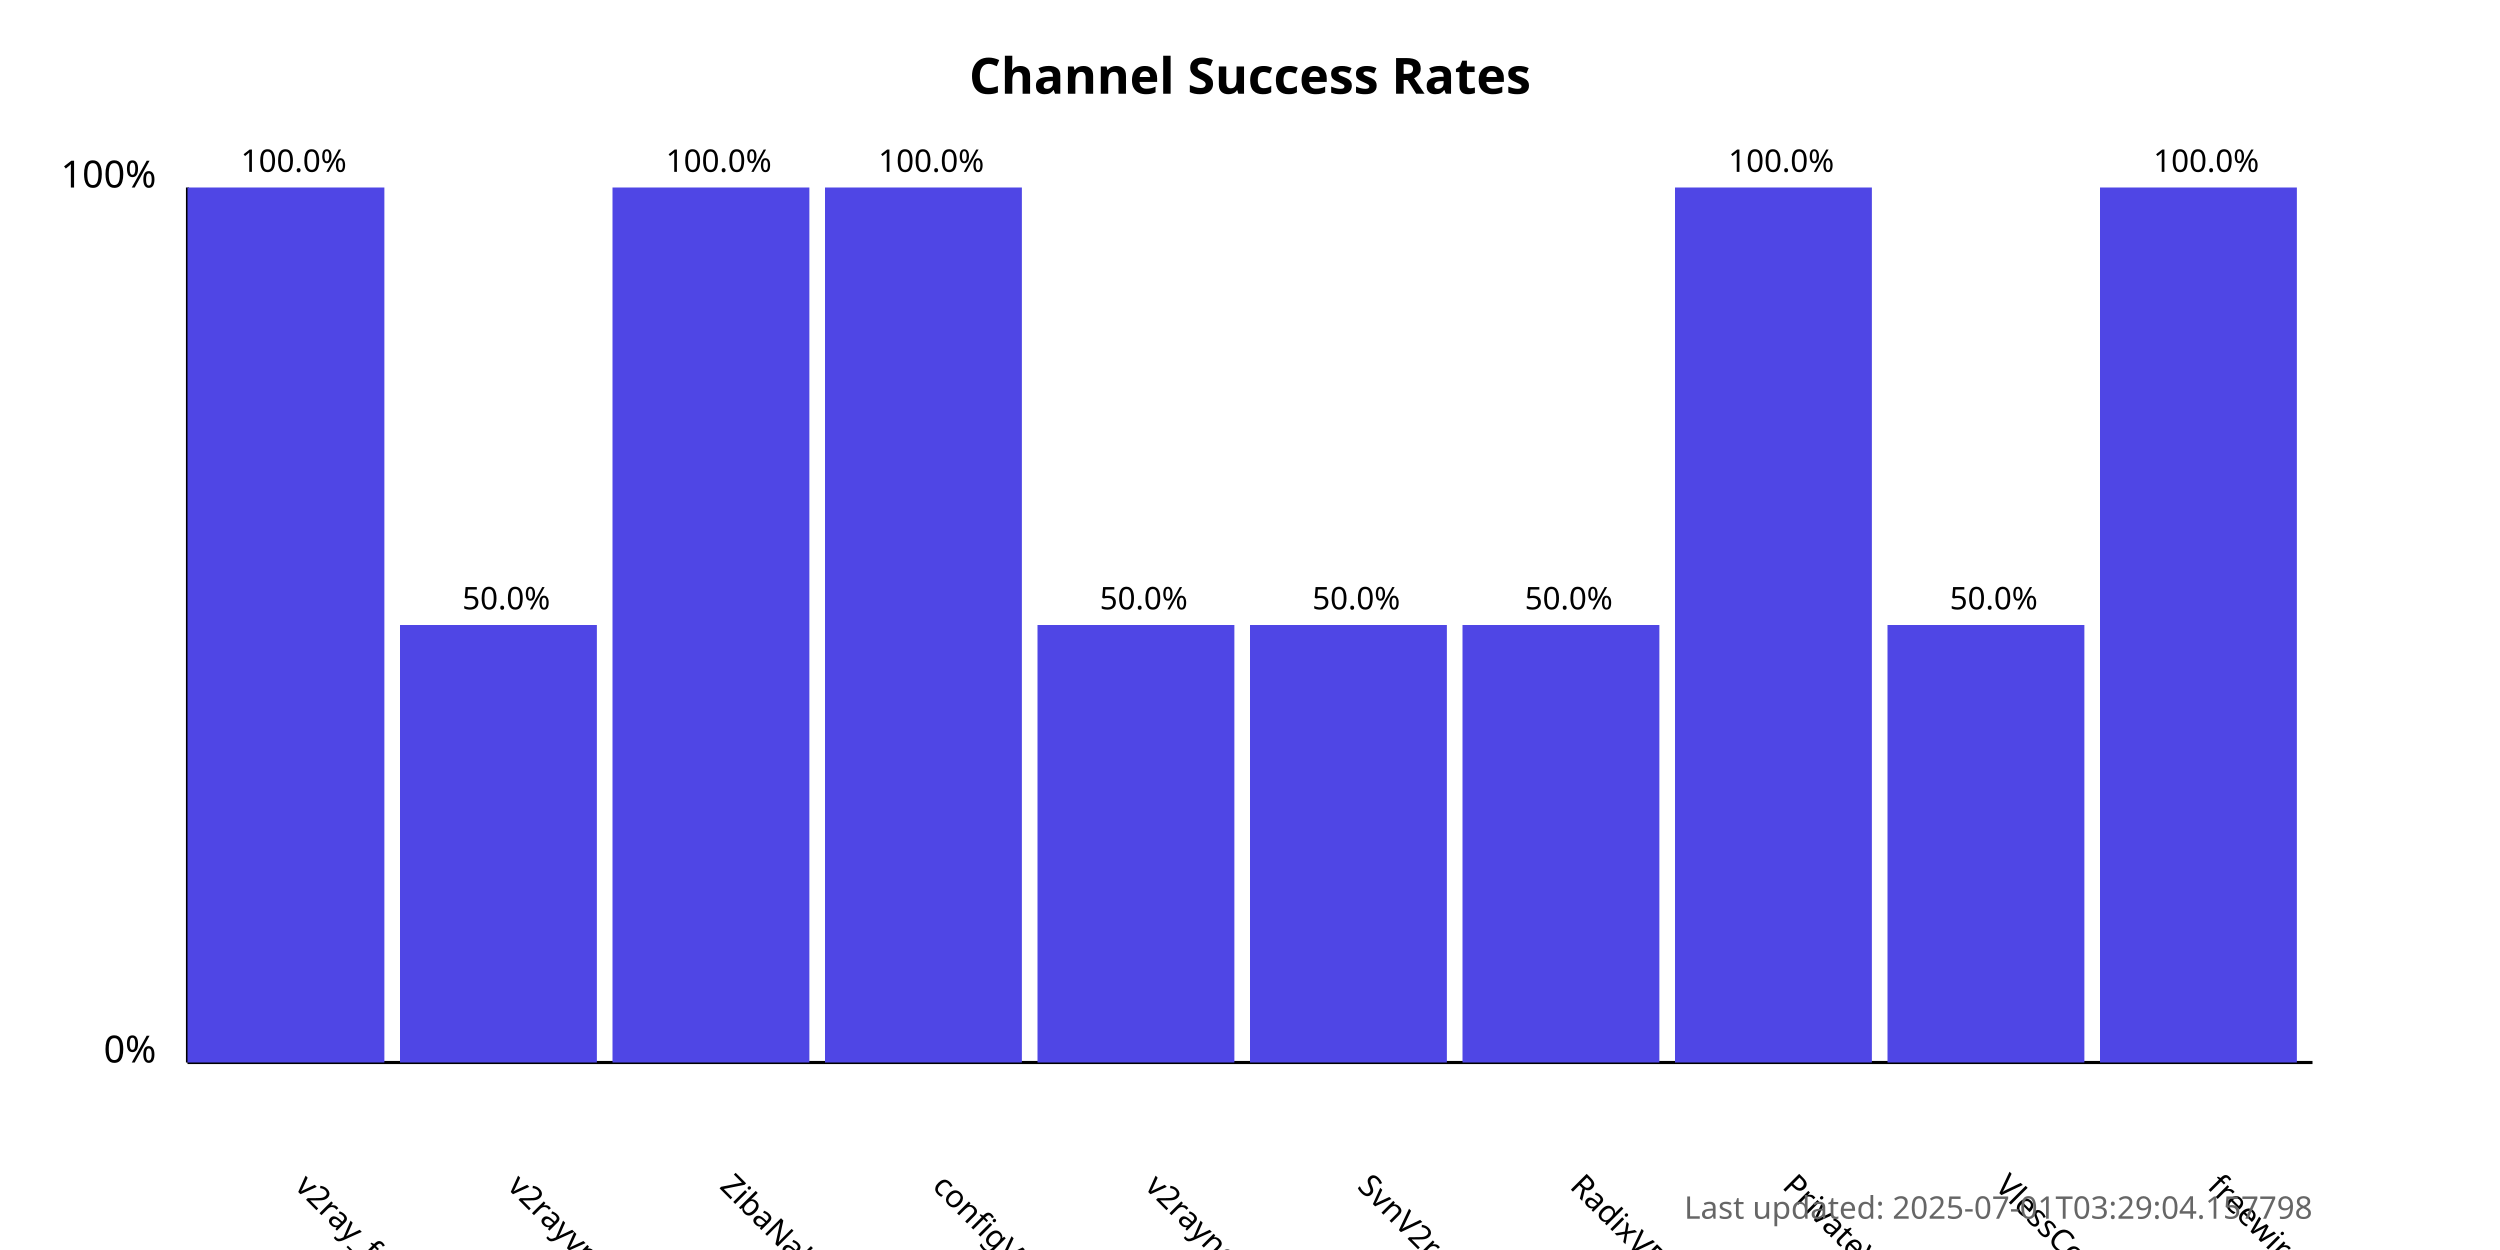
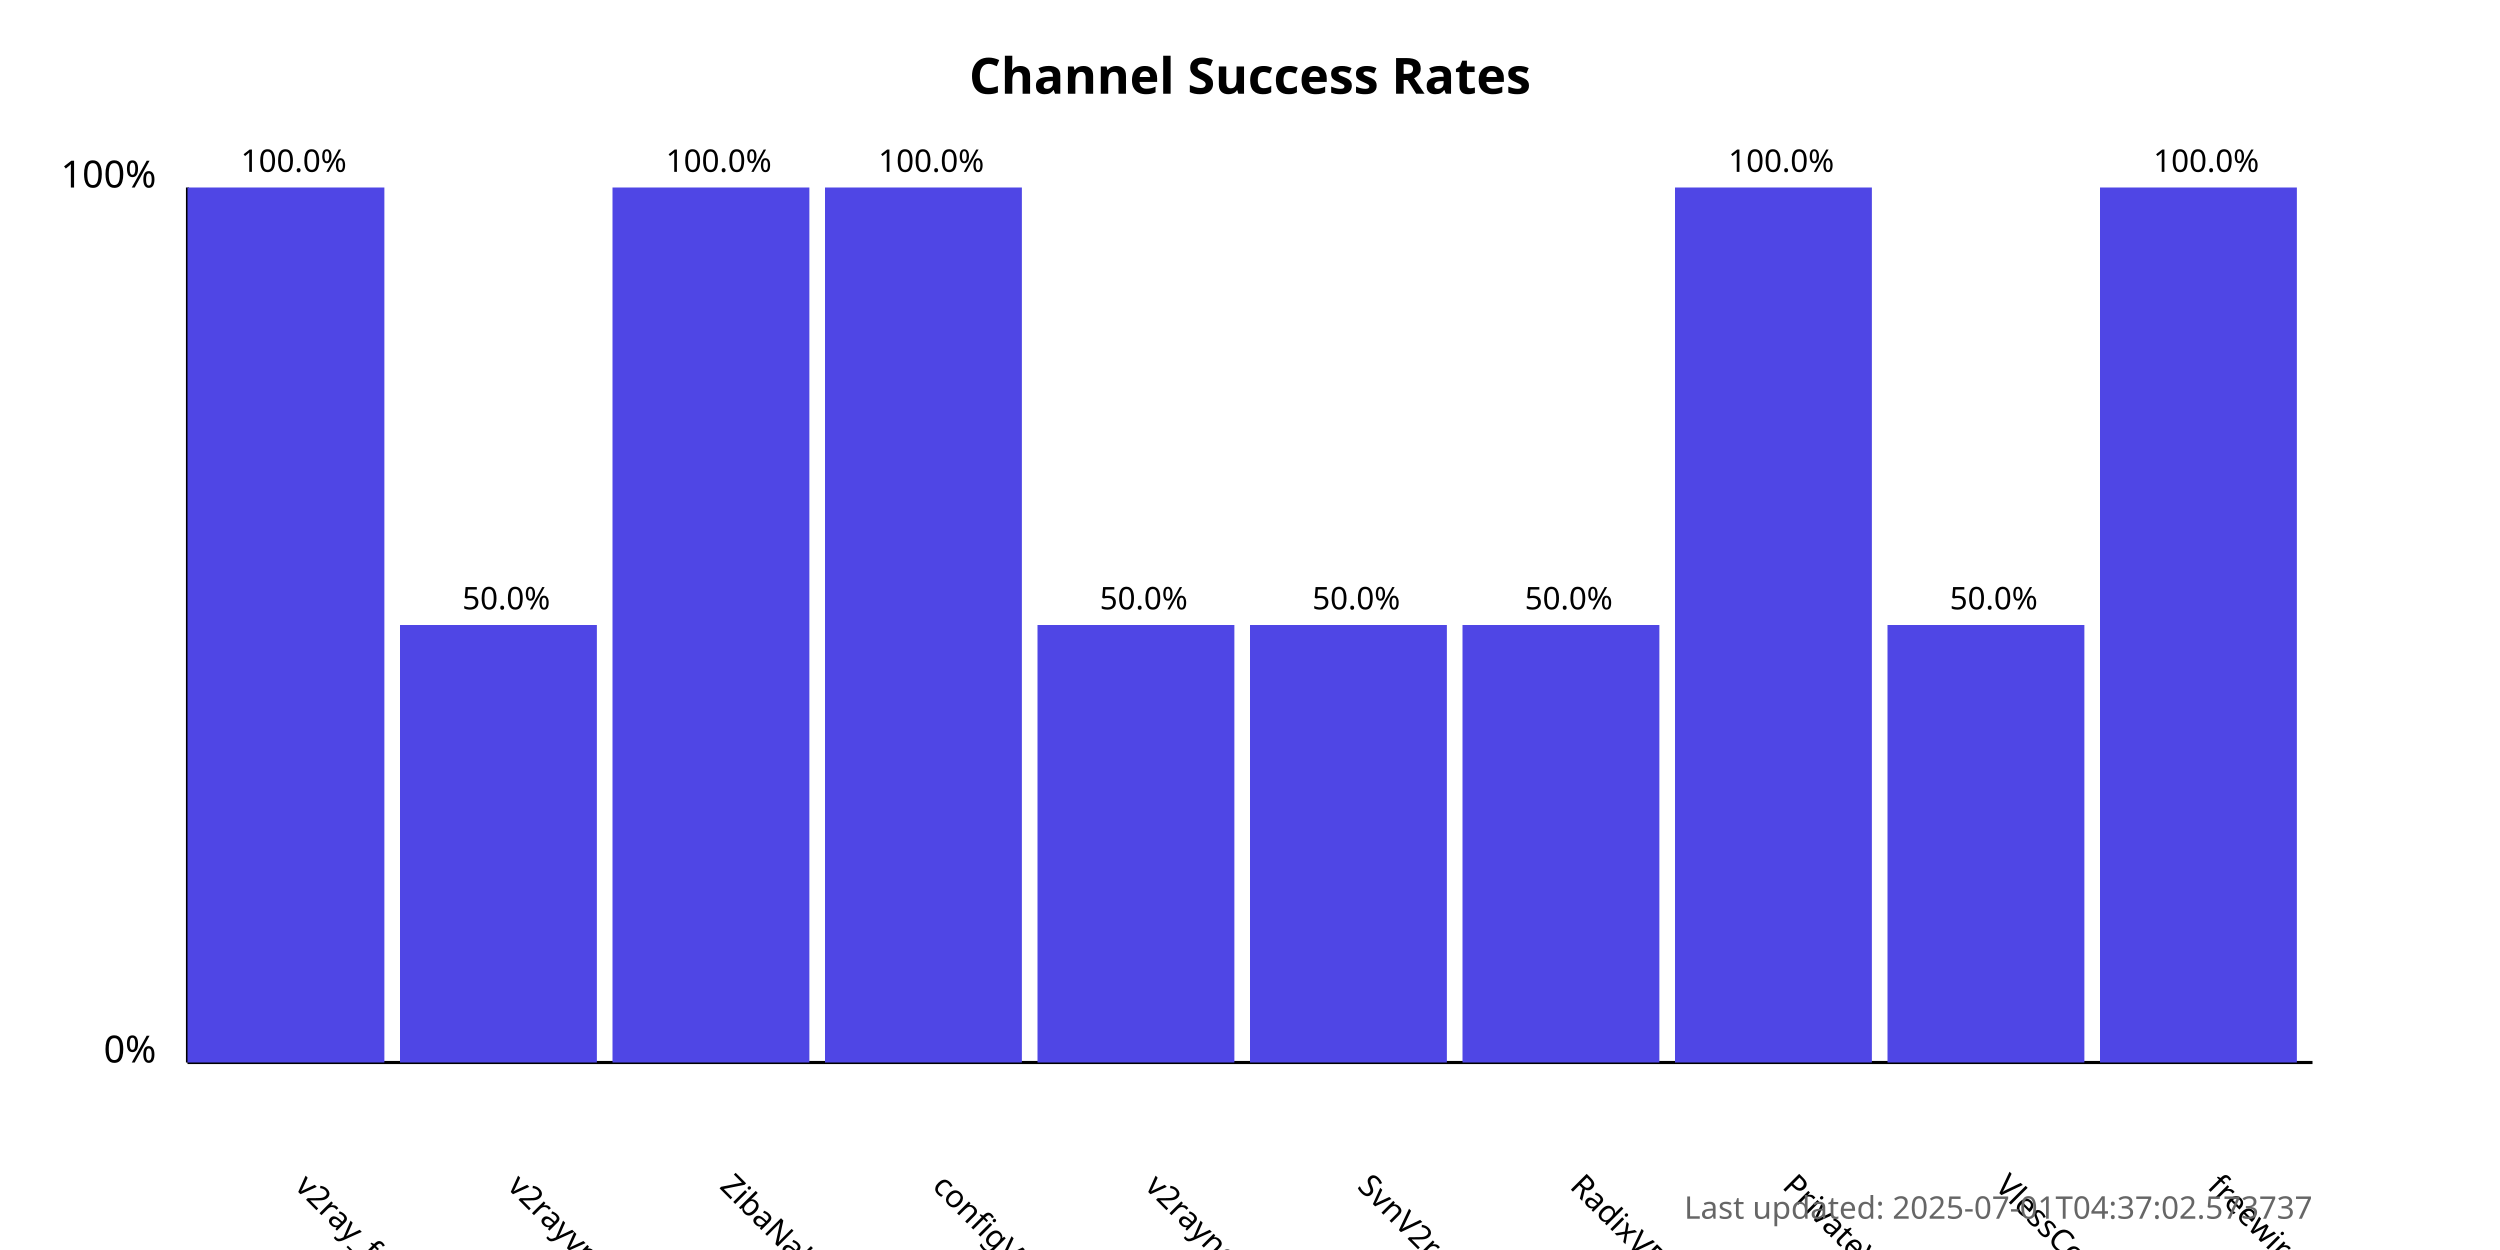
<svg xmlns="http://www.w3.org/2000/svg" width="800" height="400">
  <style>
            .chart-title { font: bold 16px sans-serif; }
            .axis-label { font: 12px sans-serif; }
            .tick-label { font: 10px sans-serif; }
            .bar { fill: #4f46e5; }
            .bar:hover { fill: #6366f1; }
            .timestamp { font: 10px sans-serif; fill: #666; }
        </style>
  <text x="400.0" y="30" text-anchor="middle" class="chart-title">
            Channel Success Rates
        </text>
  <line x1="60" y1="340" x2="60" y2="60" stroke="black" stroke-width="1" />
  <line x1="60" y1="340" x2="740" y2="340" stroke="black" stroke-width="1" />
  <text x="50" y="340" text-anchor="end" class="axis-label">0%</text>
  <text x="50" y="60" text-anchor="end" class="axis-label">100%</text>
  <g>
    <rect x="60" y="60.0" width="63.0" height="280.0" class="bar" />
    <text x="94.0" y="380" transform="rotate(45, 94.0, 380)" text-anchor="start" class="tick-label">
                v2ray_free_conf
            </text>
    <text x="94.0" y="55.0" text-anchor="middle" class="tick-label">
                100.0%
            </text>
  </g>
  <g>
    <rect x="128.0" y="200.0" width="63.0" height="140.0" class="bar" />
    <text x="162.0" y="380" transform="rotate(45, 162.0, 380)" text-anchor="start" class="tick-label">
                v2rayvpno
            </text>
    <text x="162.0" y="195.0" text-anchor="middle" class="tick-label">
                50.0%
            </text>
  </g>
  <g>
    <rect x="196.0" y="60.0" width="63.0" height="280.0" class="bar" />
    <text x="230.0" y="380" transform="rotate(45, 230.0, 380)" text-anchor="start" class="tick-label">
                ZibaNabz
            </text>
    <text x="230.0" y="55.0" text-anchor="middle" class="tick-label">
                100.0%
            </text>
  </g>
  <g>
    <rect x="264.0" y="60.0" width="63.0" height="280.0" class="bar" />
    <text x="298.0" y="380" transform="rotate(45, 298.0, 380)" text-anchor="start" class="tick-label">
                configV2rayForFree
            </text>
    <text x="298.0" y="55.0" text-anchor="middle" class="tick-label">
                100.0%
            </text>
  </g>
  <g>
    <rect x="332.0" y="200.0" width="63.0" height="140.0" class="bar" />
    <text x="366.0" y="380" transform="rotate(45, 366.0, 380)" text-anchor="start" class="tick-label">
                v2rayngvpn
            </text>
    <text x="366.0" y="195.0" text-anchor="middle" class="tick-label">
                50.0%
            </text>
  </g>
  <g>
    <rect x="400.0" y="200.0" width="63.0" height="140.0" class="bar" />
    <text x="434.0" y="380" transform="rotate(45, 434.0, 380)" text-anchor="start" class="tick-label">
                SvnV2ray
            </text>
    <text x="434.0" y="195.0" text-anchor="middle" class="tick-label">
                50.0%
            </text>
  </g>
  <g>
    <rect x="468.0" y="200.0" width="63.0" height="140.0" class="bar" />
    <text x="502.0" y="380" transform="rotate(45, 502.0, 380)" text-anchor="start" class="tick-label">
                RadixVPN
            </text>
    <text x="502.0" y="195.0" text-anchor="middle" class="tick-label">
                50.0%
            </text>
  </g>
  <g>
    <rect x="536.0" y="60.0" width="63.0" height="280.0" class="bar" />
    <text x="570.0" y="380" transform="rotate(45, 570.0, 380)" text-anchor="start" class="tick-label">
                PrivateVPNs
            </text>
    <text x="570.0" y="55.0" text-anchor="middle" class="tick-label">
                100.0%
            </text>
  </g>
  <g>
    <rect x="604.0" y="200.0" width="63.0" height="140.0" class="bar" />
    <text x="638.0" y="380" transform="rotate(45, 638.0, 380)" text-anchor="start" class="tick-label">
                VlessConfig
            </text>
    <text x="638.0" y="195.0" text-anchor="middle" class="tick-label">
                50.0%
            </text>
  </g>
  <g>
    <rect x="672.0" y="60.0" width="63.0" height="280.0" class="bar" />
    <text x="706.0" y="380" transform="rotate(45, 706.0, 380)" text-anchor="start" class="tick-label">
                freewireguard
            </text>
    <text x="706.0" y="55.0" text-anchor="middle" class="tick-label">
                100.0%
            </text>
  </g>
  <text x="740" y="390" text-anchor="end" class="timestamp">
-             Last updated: 2025-07-01T03:29:04.157798
+             Last updated: 2025-07-01T04:37:02.573737
        </text>
</svg>
